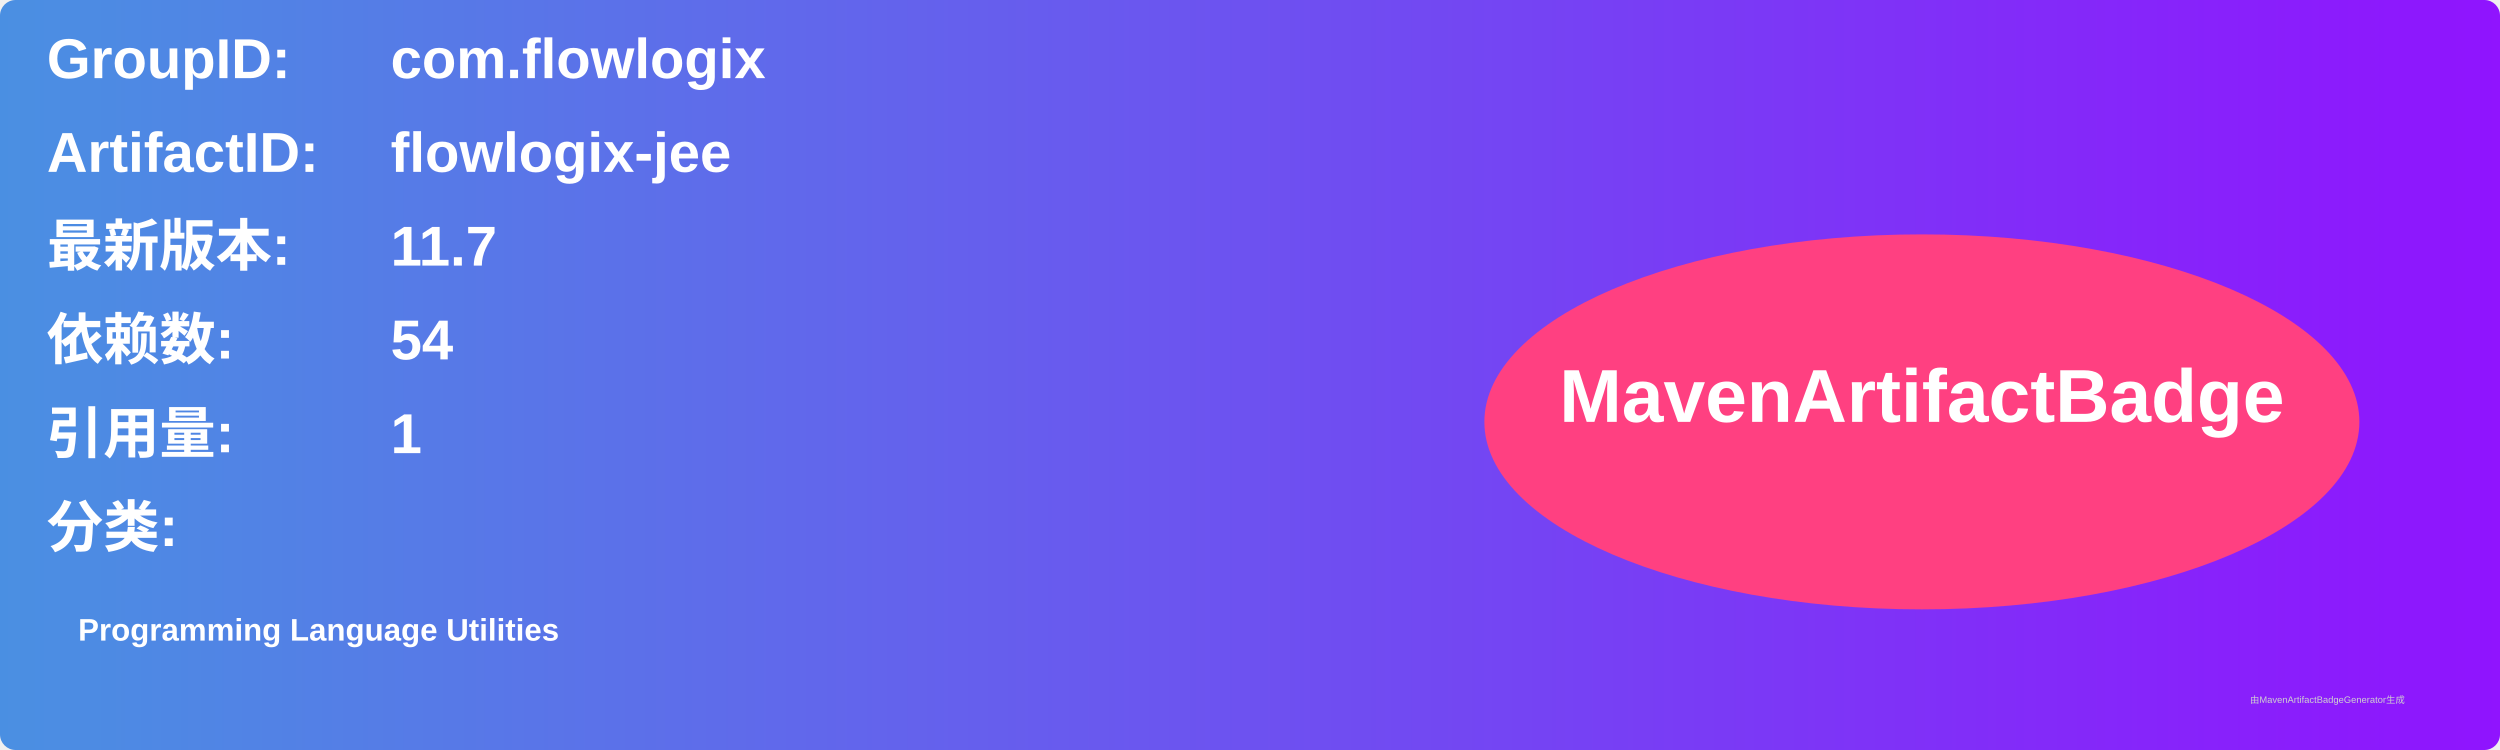
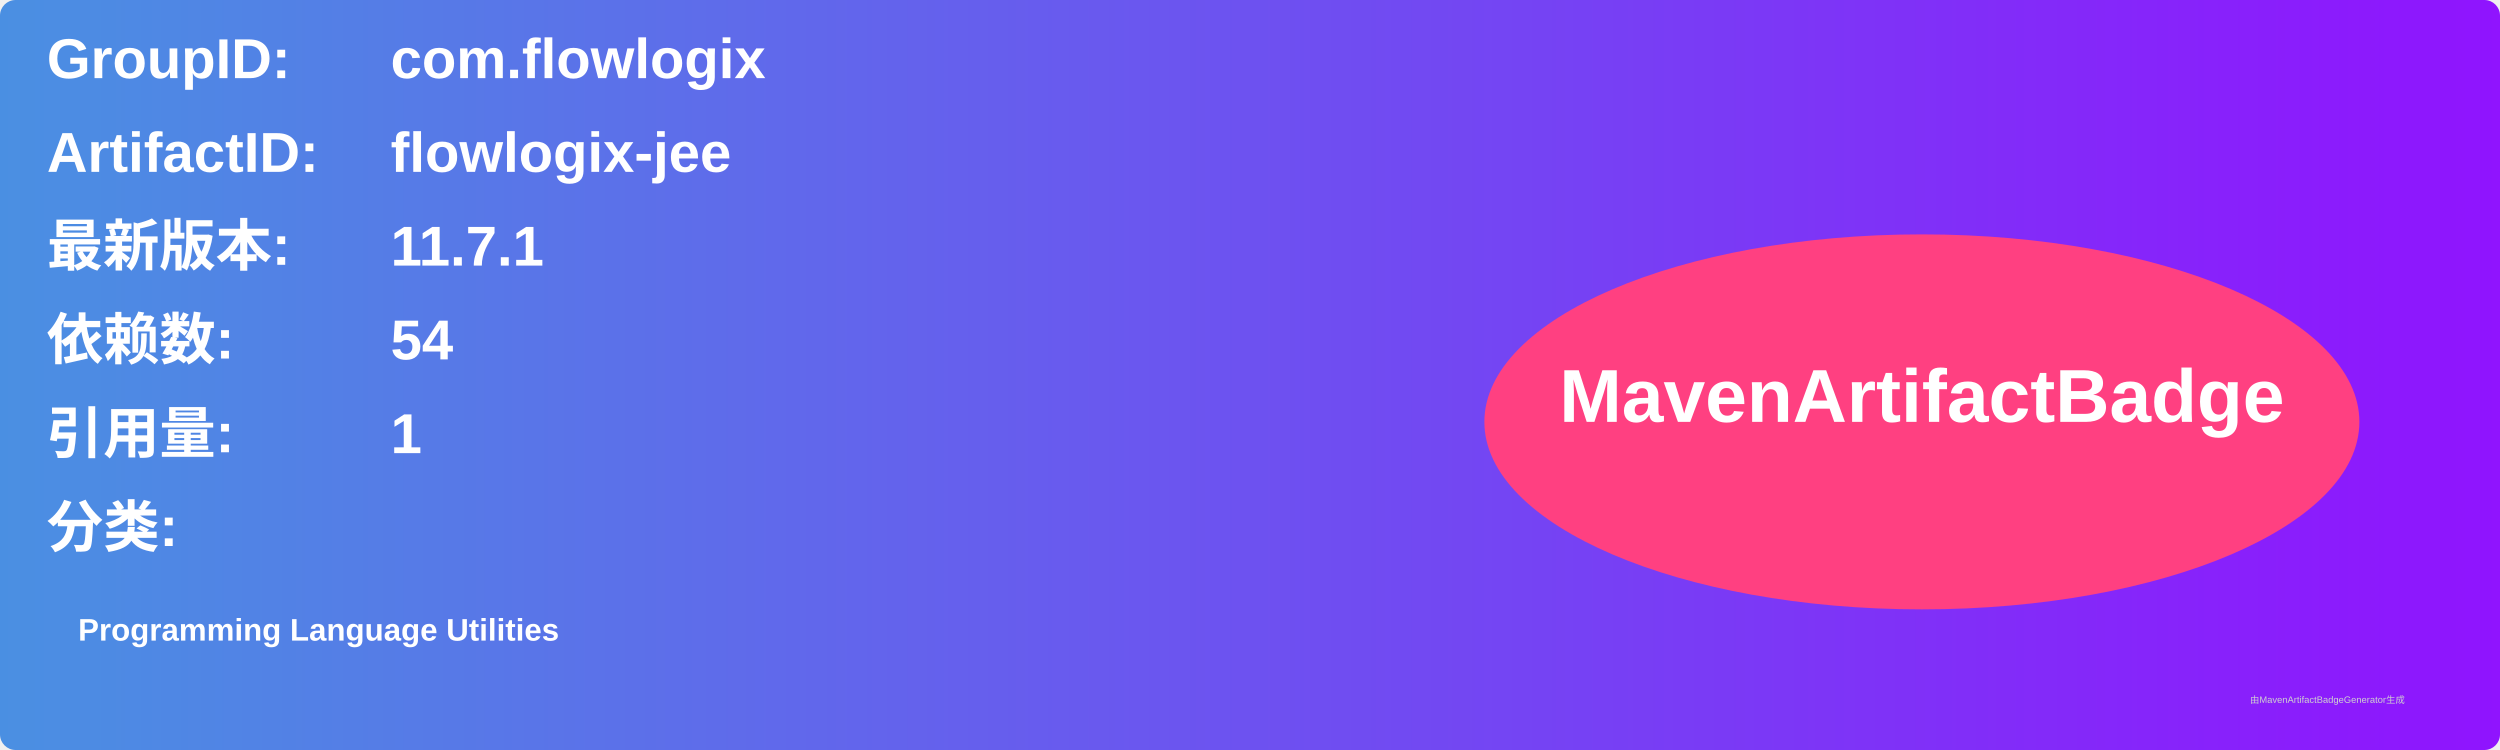
<svg xmlns="http://www.w3.org/2000/svg" width="800" height="240" viewBox="0 0 800 240">
  <linearGradient id="grad" x1="0%" y1="0%" x2="100%" y2="0%">
    <stop offset="0%" stop-color="#4a90e2" />
    <stop offset="100%" stop-color="#9013fe" />
  </linearGradient>
  <rect width="100%" height="100%" rx="5" ry="5" fill="url(#grad)" />
  <g transform="translate(15, 15)">
    <text x="0" y="10" font-family="Arial" font-size="18" fill="white" font-weight="bold" width="260">GroupID:</text>
    <text x="110" y="10" font-family="Arial" font-size="18" fill="white" font-weight="bold" width="460">com.flowlogix</text>
    <text x="0" y="40" font-family="Arial" font-size="18" fill="white" font-weight="bold" width="260">ArtifactID:</text>
    <text x="110" y="40" font-family="Arial" font-size="18" fill="white" font-weight="bold" width="460">flowlogix-jee</text>
    <text x="0" y="70" font-family="Arial" font-size="18" fill="white" font-weight="bold">最新版本:</text>
    <text x="110" y="70" font-family="Arial" font-size="18" fill="white" font-weight="bold">
-       <tspan font-weight="bold">11.7</tspan>
+       <tspan font-weight="bold">11.7.1</tspan>
    </text>
    <text x="0" y="100" font-family="Arial" font-size="18" fill="white" font-weight="bold">依赖数: </text>
    <text x="110" y="100" font-family="Arial" font-size="18" fill="white">
      <tspan font-weight="bold">54</tspan>
    </text>
    <text x="0" y="130" font-family="Arial" font-size="18" fill="white" font-weight="bold">引用量: </text>
    <text x="110" y="130" font-family="Arial" font-size="18" fill="white">
      <tspan font-weight="bold">1</tspan>
    </text>
    <text x="0" y="160" font-family="Arial" font-size="18" fill="white" font-weight="bold">分类:</text>
    <text x="10" y="190" font-family="Arial" font-size="10" fill="white">
      <tspan font-weight="bold">Programming Language Utilities</tspan>
    </text>
    <ellipse cx="600" cy="120" rx="140" ry="60" fill="#ff4081" />
    <text x="600" y="120" text-anchor="middle" font-family="Arial" font-size="24" fill="white" font-weight="bold">MavenArtifactBadge</text>
  </g>
  <text x="720" y="225" font-family="Arial" font-size="3" fill="#d0d0d0">由MavenArtifactBadgeGenerator生成</text>
</svg>
